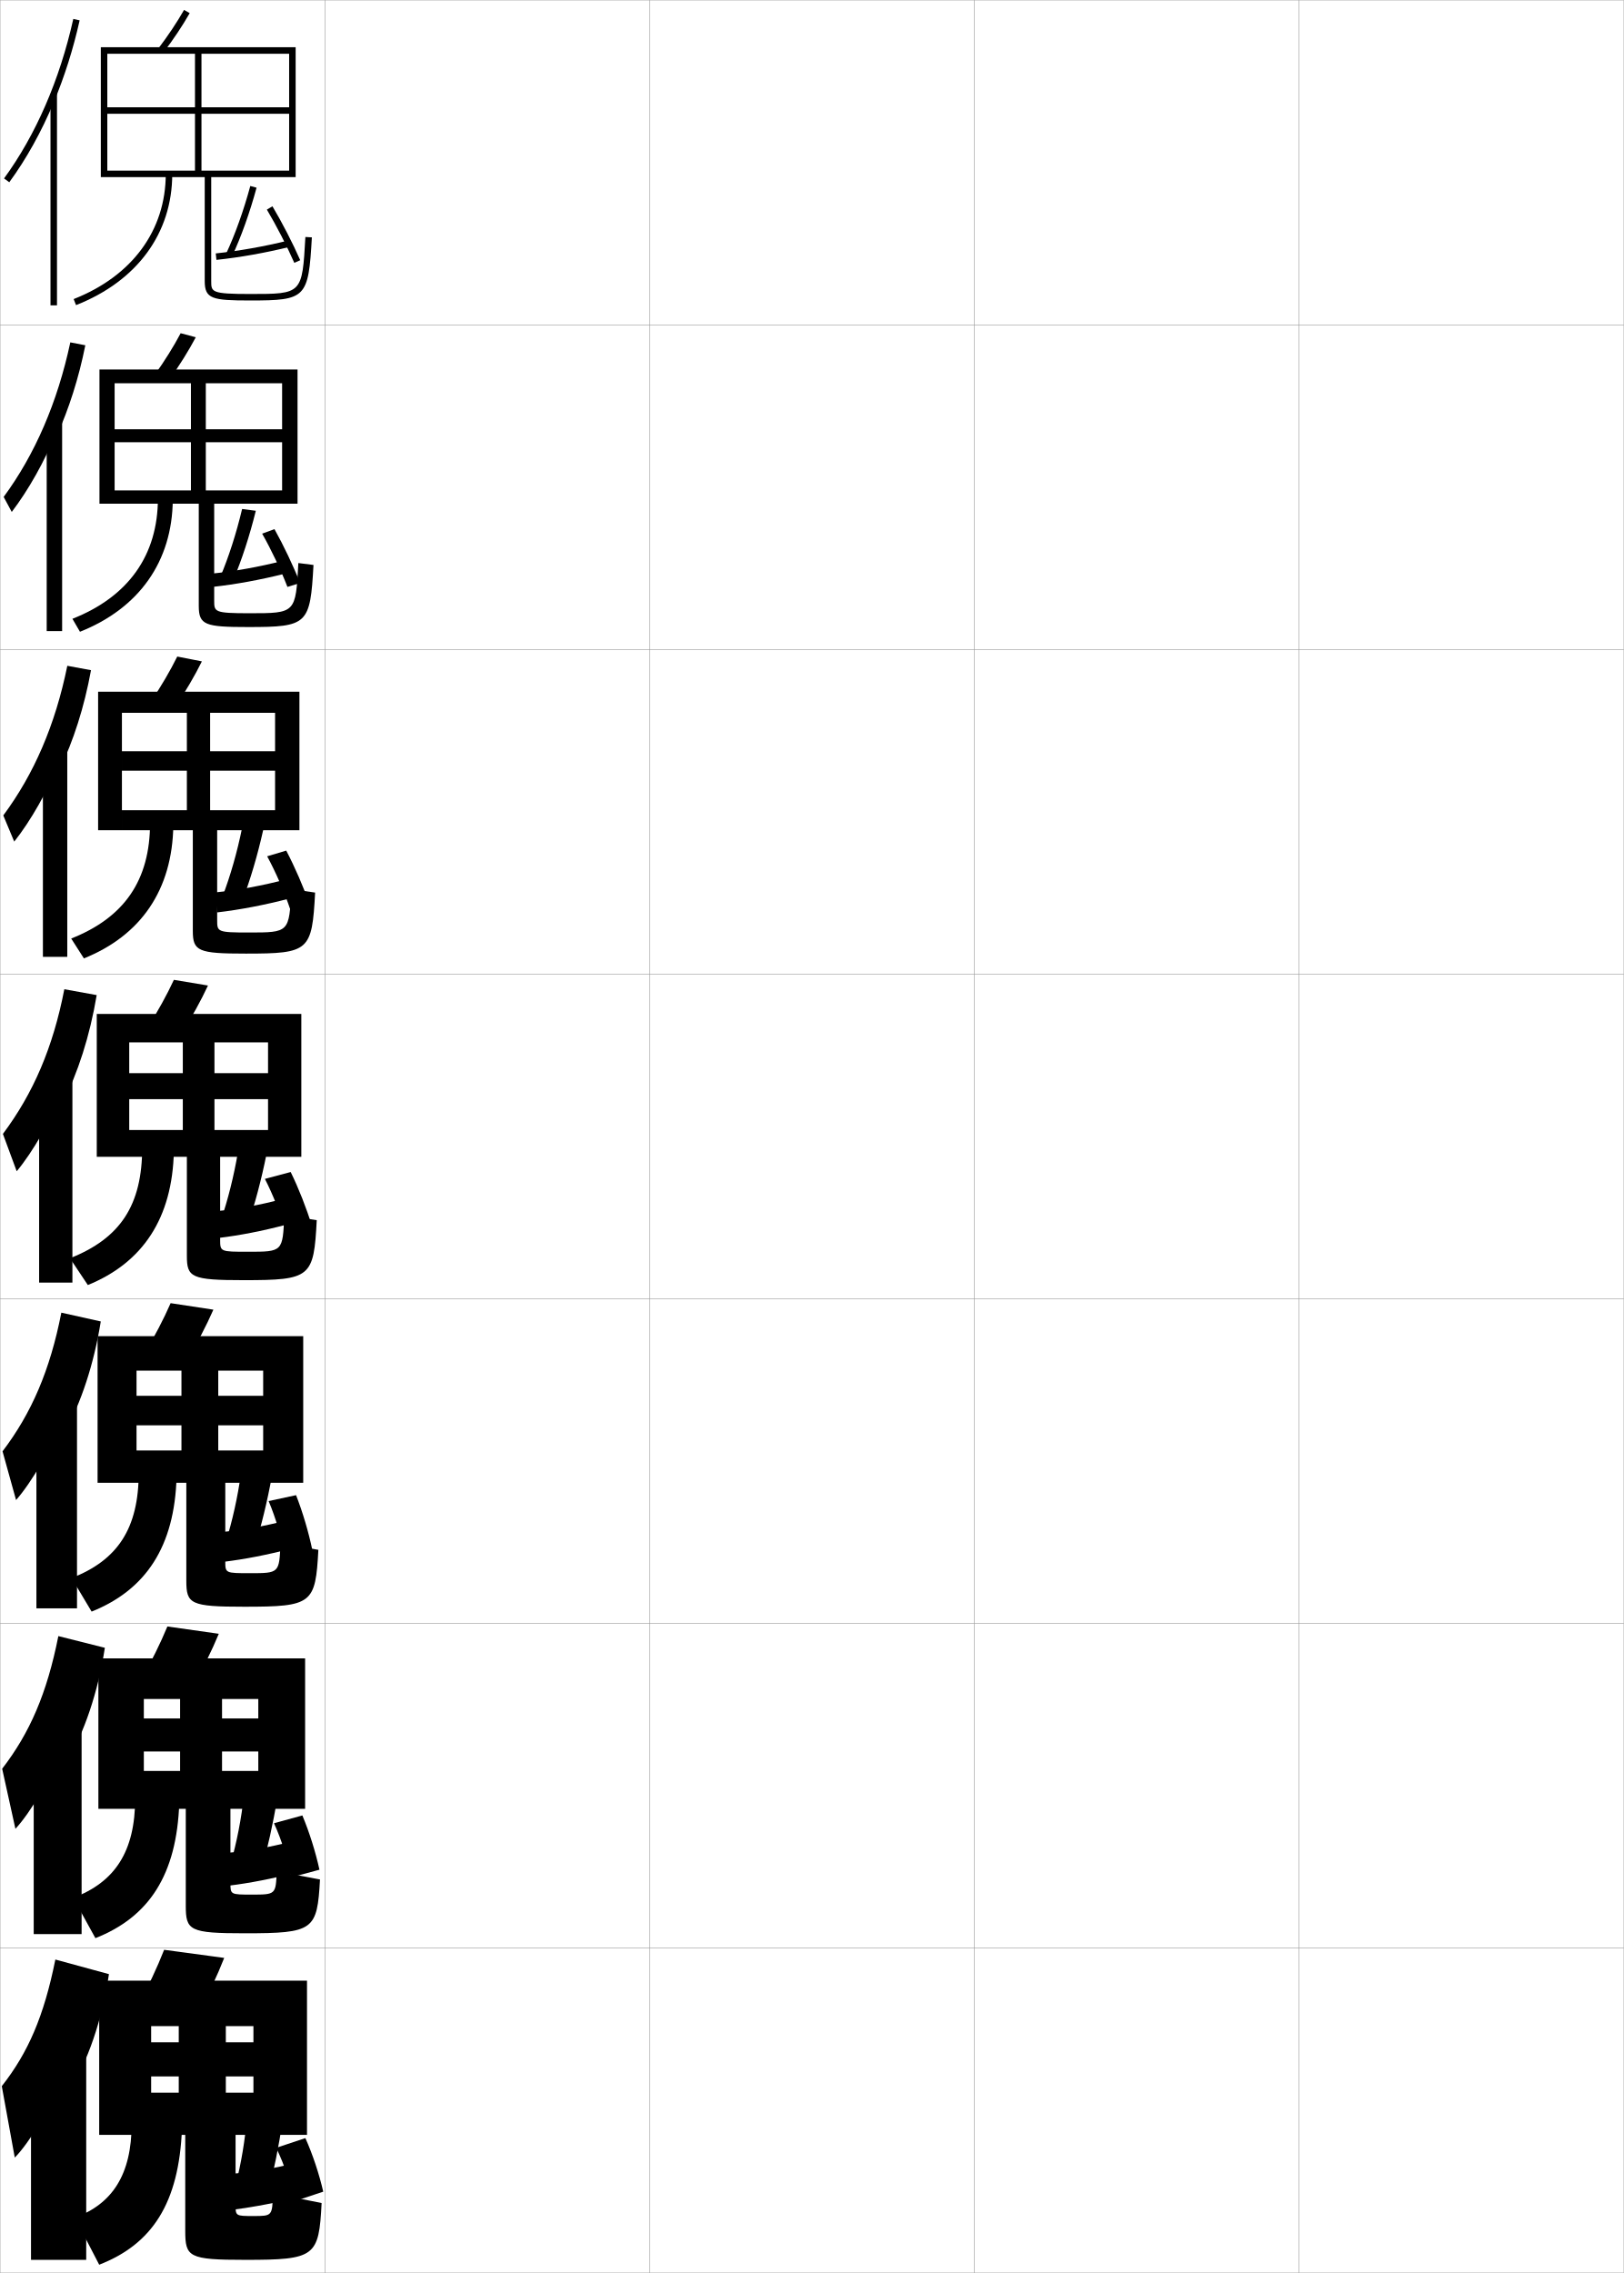
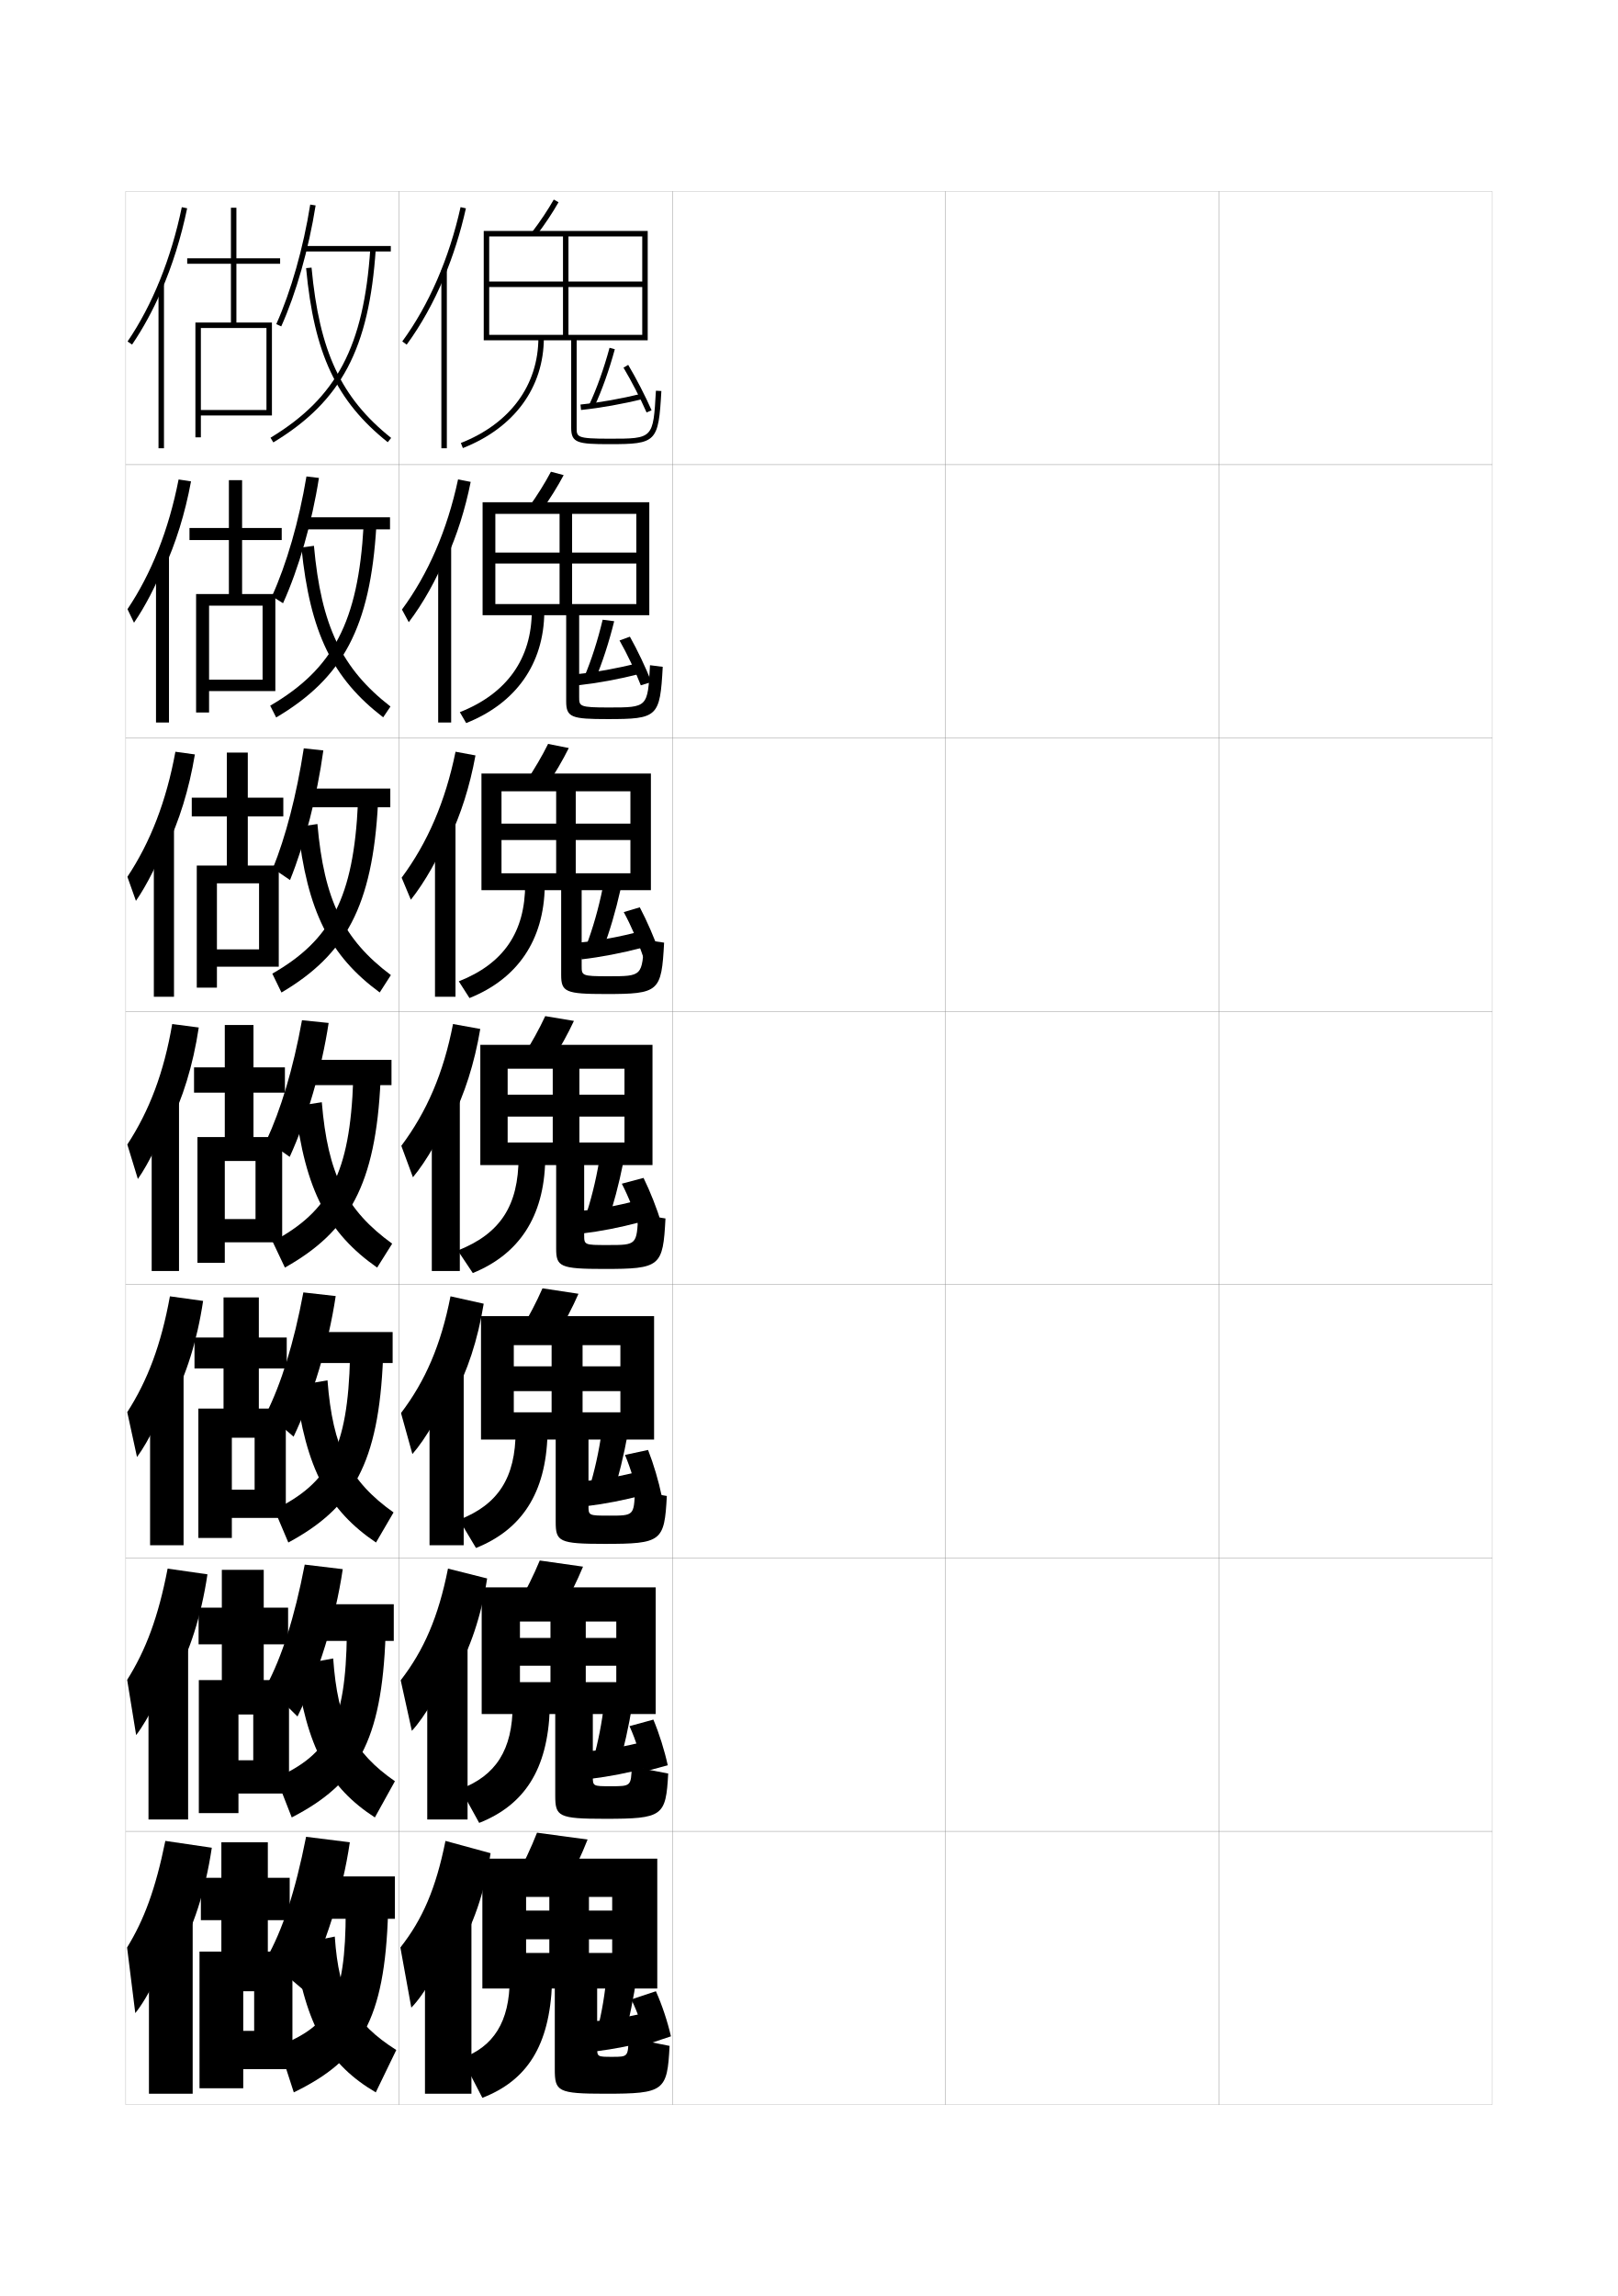
- <svg xmlns="http://www.w3.org/2000/svg" width="500.1" height="700.1" viewBox="0 0 500.1 700.1" overflow="visible" enable-background="new 0 0 500.1 700.1" xml:space="preserve">
-   <g id="glyphs">
-     <g>
-       <rect x="0.05" y="0.05" fill="none" stroke="#999999" stroke-width="0.1" width="100" height="100" />
-       <rect x="0.05" y="100.05" fill="none" stroke="#999999" stroke-width="0.1" width="100" height="100" />
-       <rect x="0.05" y="200.05" fill="none" stroke="#999999" stroke-width="0.1" width="100" height="100" />
-       <rect x="0.05" y="300.05" fill="none" stroke="#999999" stroke-width="0.1" width="100" height="100" />
-       <rect x="0.05" y="400.05" fill="none" stroke="#999999" stroke-width="0.1" width="100" height="100" />
-       <rect x="0.05" y="500.05" fill="none" stroke="#999999" stroke-width="0.1" width="100" height="100" />
-       <rect x="0.05" y="600.05" fill="none" stroke="#999999" stroke-width="0.1" width="100" height="100" />
-       <rect x="100.05" y="0.05" fill="none" stroke="#999999" stroke-width="0.1" width="100" height="100" />
-       <rect x="100.05" y="100.05" fill="none" stroke="#999999" stroke-width="0.1" width="100" height="100" />
-       <rect x="100.05" y="200.05" fill="none" stroke="#999999" stroke-width="0.1" width="100" height="100" />
-       <rect x="100.05" y="300.05" fill="none" stroke="#999999" stroke-width="0.1" width="100" height="100" />
-       <rect x="100.05" y="400.05" fill="none" stroke="#999999" stroke-width="0.1" width="100" height="100" />
-       <rect x="100.05" y="500.05" fill="none" stroke="#999999" stroke-width="0.1" width="100" height="100" />
-       <rect x="100.05" y="600.05" fill="none" stroke="#999999" stroke-width="0.1" width="100" height="100" />
-       <rect x="200.05" y="0.05" fill="none" stroke="#999999" stroke-width="0.1" width="100" height="100" />
-       <rect x="200.05" y="100.05" fill="none" stroke="#999999" stroke-width="0.1" width="100" height="100" />
-       <rect x="200.05" y="200.05" fill="none" stroke="#999999" stroke-width="0.1" width="100" height="100" />
-       <rect x="200.05" y="300.05" fill="none" stroke="#999999" stroke-width="0.1" width="100" height="100" />
-       <rect x="200.05" y="400.05" fill="none" stroke="#999999" stroke-width="0.1" width="100" height="100" />
-       <rect x="200.05" y="500.05" fill="none" stroke="#999999" stroke-width="0.1" width="100" height="100" />
-       <rect x="200.05" y="600.05" fill="none" stroke="#999999" stroke-width="0.1" width="100" height="100" />
-       <rect x="300.05" y="0.05" fill="none" stroke="#999999" stroke-width="0.1" width="100" height="100" />
-       <rect x="300.05" y="100.05" fill="none" stroke="#999999" stroke-width="0.1" width="100" height="100" />
-       <rect x="300.05" y="200.05" fill="none" stroke="#999999" stroke-width="0.1" width="100" height="100" />
-       <rect x="300.05" y="300.05" fill="none" stroke="#999999" stroke-width="0.1" width="100" height="100" />
-       <rect x="300.05" y="400.05" fill="none" stroke="#999999" stroke-width="0.1" width="100" height="100" />
-       <rect x="300.05" y="500.05" fill="none" stroke="#999999" stroke-width="0.1" width="100" height="100" />
-       <rect x="300.05" y="600.05" fill="none" stroke="#999999" stroke-width="0.1" width="100" height="100" />
-       <rect x="400.05" y="0.05" fill="none" stroke="#999999" stroke-width="0.1" width="100" height="100" />
-       <rect x="400.05" y="100.05" fill="none" stroke="#999999" stroke-width="0.1" width="100" height="100" />
-       <rect x="400.05" y="200.05" fill="none" stroke="#999999" stroke-width="0.1" width="100" height="100" />
-       <rect x="400.05" y="300.05" fill="none" stroke="#999999" stroke-width="0.1" width="100" height="100" />
-       <rect x="400.05" y="400.05" fill="none" stroke="#999999" stroke-width="0.1" width="100" height="100" />
-       <rect x="400.05" y="500.05" fill="none" stroke="#999999" stroke-width="0.1" width="100" height="100" />
-       <rect x="400.05" y="600.05" fill="none" stroke="#999999" stroke-width="0.1" width="100" height="100" />
-     </g>
-     <g>
-       <g>
-         <path d="M21.05,644.55c6.006-9.615,10.358-22.204,12.5-36.5l-16.5-4.5       c-3.514,17.477-8.403,28.711-16.5,39l4,22c4.511-4.495,11.521-16.31,13.5-23       L21.05,644.55z" />
-         <rect x="9.55" y="630.05" width="17" height="66" />
-       </g>
-       <g>
-         <path d="M20.463,542.936c5.566-9.494,9.688-21.623,11.83-35.403l-14.323-3.603       c-3.5,17.641-8.807,29.852-17.305,40.855l4.083,18.501       c4.643-4.954,11.251-16.184,13.532-23.27L20.463,542.936z" />
-         <rect x="10.383" y="530.267" width="14.75" height="65.449" />
-       </g>
-       <g>
-         <path d="M19.878,441.321c5.125-9.372,9.016-21.042,11.159-34.306l-12.146-2.705       c-3.487,17.804-9.211,30.99-18.11,42.709l4.166,15.004       c4.775-5.413,10.982-16.058,13.564-23.539L19.878,441.321z" />
-         <rect x="11.216" y="430.483" width="12.5" height="64.899" />
-       </g>
-       <g>
-         <path d="M19.292,339.707c4.686-9.25,8.345-20.461,10.488-33.209l-9.969-1.808       c-3.474,17.968-9.615,32.131-18.915,44.564l4.249,11.506       c4.907-5.873,10.712-15.933,13.597-23.81L19.292,339.707z" />
-         <rect x="12.05" y="330.7" width="10.25" height="64.35" />
-       </g>
-       <g>
-         <path d="M18.377,236.978c4.226-8.8,7.562-19.1,9.651-30.557l-7.296-1.35       C17.019,223.312,10.466,238.417,1.012,251.156l3.371,8.064       c5.039-6.332,10.442-15.807,13.629-24.08L18.377,236.978z" />
-         <rect x="13.216" y="230.083" width="7.5" height="64.633" />
-       </g>
-       <g>
-         <path d="M17.464,134.25c3.765-8.351,6.779-17.738,8.814-27.905l-4.625-0.893       c-3.952,18.516-10.916,34.562-20.525,47.606l2.492,4.622       c5.171-6.791,10.172-15.682,13.661-24.349L17.464,134.25z" />
-         <rect x="14.383" y="129.466" width="4.75" height="64.917" />
-       </g>
-       <g>
-         <path d="M16.55,31.521c3.305-7.901,5.996-16.377,7.977-25.253l-1.953-0.436       C18.383,24.622,11.007,41.609,1.243,54.96l1.613,1.18       C8.159,48.89,12.759,40.584,16.55,31.521L16.55,31.521z" />
-         <rect x="15.55" y="28.85" width="2" height="65.2" />
-       </g>
-     </g>
-     <g>
-       <path d="M76.05,652.05c-0.557,7.085-1.788,14.391-3.5,21l10,2.5      c1.773-6.85,3.36-14.663,4.5-22.5L76.05,652.05z" />
-       <path d="M91.55,666.05c-6.944,1.845-14.183,3.085-20.5,3.5l1,11      c6.48-0.812,13.517-2.181,20.5-4L91.55,666.05z" />
-       <path d="M99.55,675.05c-1.231-5.372-3.224-11.404-5.5-16.5l-9,3      c2.508,5.047,4.484,11.11,5.5,16.5L99.55,675.05z" />
-     </g>
-     <g>
-       <path d="M71.049,573.966l9.417,2.167c1.911-6.695,3.651-14.458,4.926-22.275      l-10.268-0.865C74.339,560.166,72.902,567.487,71.049,573.966z" />
-       <path d="M69.549,570.717l0.917,10.083c6.477-0.799,13.53-2.172,20.525-4.005      l-0.966-9.657C83.079,568.986,75.874,570.249,69.549,570.717z" />
-       <path d="M98.383,575.883c-1.181-5.424-3.11-11.582-5.262-16.713l-8.738,2.401      c2.34,5.086,4.249,11.255,5.246,16.675L98.383,575.883z" />
-     </g>
-     <g>
-       <path d="M69.55,474.883l8.833,1.833c2.048-6.541,3.941-14.253,5.351-22.051      l-9.535-0.73C73.186,461.198,71.543,468.535,69.55,474.883z" />
-       <path d="M68.05,471.884l0.833,9.166c6.474-0.786,13.543-2.163,20.549-4.01      l-0.931-8.814C81.553,470.079,74.382,471.363,68.05,471.884z" />
-       <path d="M96.194,477.441c-1.129-5.475-2.989-11.759-5.016-16.921l-8.449,1.819      c2.172,5.117,4.008,11.393,4.985,16.842L96.194,477.441z" />
-     </g>
-     <g>
-       <path d="M68.05,375.8l8.25,1.5c2.185-6.387,4.231-14.049,5.776-21.828l-8.803-0.594      C72.032,362.229,70.184,369.583,68.05,375.8z" />
-       <path d="M66.55,373.05l0.75,8.25c6.47-0.773,13.557-2.154,20.573-4.014      l-0.896-7.973C80.027,371.171,72.89,372.478,66.55,373.05z" />
-       <path d="M96.05,377.55c-1.646-5.393-4.09-11.592-6.526-16.559l-7.947,2.117      c2.534,4.908,4.948,11.078,6.474,16.441L96.05,377.55z" />
-     </g>
-     <g>
-       <path d="M68.581,275.976l6.104,1.283c2.389-6.251,4.648-13.864,6.371-21.606      l-6.512-0.57C73.034,262.502,70.92,269.872,68.581,275.976z" />
-       <path d="M66.265,274.869l0.57,6.163c7.014-0.813,14.767-2.297,22.261-4.268      l-0.758-5.961C80.917,272.771,73.16,274.2,66.265,274.869z" />
-       <path d="M82.281,263.744c2.661,4.904,5.375,11.162,7.13,16.424l5.943-1.6      c-1.845-5.305-4.594-11.611-7.203-16.576L82.281,263.744z" />
-     </g>
-     <g>
-       <path d="M67.862,177.642l3.958,1.065c2.593-6.116,5.065-13.68,6.964-21.384      l-4.221-0.547C72.786,164.265,70.408,171.65,67.862,177.642z" />
-       <path d="M65.23,176.679l0.39,4.075c6.928-0.758,14.649-2.171,21.948-4.02      l-0.619-3.952C79.73,174.616,72.056,175.993,65.23,176.679z" />
-       <path d="M80.736,164.369c2.789,4.899,5.803,11.245,7.787,16.406l3.888-1.201      c-2.044-5.218-5.098-11.631-7.88-16.594L80.736,164.369z" />
-     </g>
-     <g>
-       <path d="M69.644,78.126l1.812,0.848c2.798-5.981,5.482-13.496,7.559-21.162      l-1.93-0.523C75.037,64.846,72.395,72.246,69.644,78.126z" />
-       <path d="M66.445,78.056l0.209,1.988c7.157-0.751,15.196-2.18,22.636-4.023      l-0.48-1.941C81.456,75.901,73.514,77.313,66.445,78.056z" />
-       <path d="M82.19,64.562c2.916,4.895,6.23,11.328,8.443,16.389l1.832-0.801      c-2.243-5.131-5.602-11.651-8.557-16.611L82.19,64.562z" />
-     </g>
-     <g>
-       <path d="M50.55,600.55c-2.162,5.506-4.931,11.413-8,17l18.5,2.5      c3.073-5.584,5.838-11.494,8-17L50.55,600.55z" />
-       <path d="M57.05,657.55v29.5c0,8.138,0.989,9,18.5,9c21.587,0,22.657-0.976,23.5-17.5l-15-3      c-0.18,6.98-0.199,7-6,7c-5.484,0-5.5-0.013-5.5-3.5v-21.5h22v-47.5h-64v47.5h16v-33.5h31.5v5h-31.5v10.5      h31.5v5h-8.5v-20.5h-14.5v20.5h-8.5v13H57.05z" />
-       <path d="M40.55,654.05c0,15.821-6.015,24.789-17.5,29l7.5,14.5      c16.272-6.325,24.593-18.907,25.5-42L40.55,654.05z" />
-     </g>
-     <g>
-       <g>
-         <path d="M43.562,517.113l15.808,2.289c3.064-5.312,5.846-10.954,8.013-16.187       l-15.833-2.249C49.396,506.176,46.607,511.82,43.562,517.113z" />
-         <path d="M57.216,557.133v29.833c0,7.643,1.105,8.5,18.167,8.5       c21.295,0,22.3-0.934,23.167-16.574l-13.333-2.518       c-0.275,7.159-0.294,7.176-7.714,7.176c-6.519,0-6.535-0.013-6.535-3.584       v-22.833h23v-46.333H30.299v46.333h14v-33.833h35.25v6h-35.25v10.167h35.25v5.999       H68.383v-22.166H55.466v22.166H44.299v11.667H57.216z" />
-         <path d="M41.633,553.8c0,16.534-6.261,25.895-19.083,30.75l6.833,12.416       c16.484-6.508,25.077-19.462,25.833-41.75L41.633,553.8z" />
-       </g>
-       <g>
-         <path d="M44.575,416.678l13.116,2.077c3.055-5.039,5.854-10.414,8.025-15.372       l-13.167-1.999C50.404,406.296,47.596,411.679,44.575,416.678z" />
-         <path d="M57.383,456.716v30.167c0,7.147,1.221,8,17.833,8       c21.003,0,21.943-0.892,22.833-17.524l-11.667-2.035       c-0.372,9.214-0.389,9.227-9.429,9.227c-7.553,0-7.571-0.013-7.571-3.667       v-24.167h24v-45.166H30.05v45.166h12v-34.541h39v7.75h-39v9.084h39v7.749H67.216v-24.583       H55.883v24.583H42.05v9.958H57.383z" />
-         <path d="M42.716,453.55c0,17.247-6.506,27-20.667,32.5l6.167,10.333       c16.697-6.691,25.562-20.017,26.167-41.5L42.716,453.55z" />
-       </g>
-       <g>
-         <path d="M45.588,316.242l10.424,1.865c3.046-4.768,5.862-9.874,8.038-14.558       l-10.5-1.75C51.413,306.417,48.585,311.536,45.588,316.242z" />
-         <path d="M57.55,356.3v30.5c0,6.651,1.336,7.5,17.5,7.5c20.712,0,21.586-0.851,22.5-18.474       l-10-1.553c-0.468,11.268-0.483,11.276-11.144,11.276       c-8.587,0-8.606-0.013-8.606-3.75v-25.5h25v-44h-63v44h10v-35.25h42.75v9.5h-42.75v8h42.75v9.5h-16.5v-27       h-9.75v27h-16.5v8.25H57.55z" />
-         <path d="M43.8,353.3c0,17.96-6.752,28.106-22.25,34.25l5.5,8.25       c16.909-6.875,26.047-20.571,26.5-41.25L43.8,353.3z" />
-       </g>
-       <g>
-         <path d="M46.644,215.809l7.479,1.649c3.037-4.496,5.87-9.333,8.05-13.743       l-7.58-1.496C52.464,206.54,49.616,211.397,46.644,215.809z" />
-         <path d="M59.383,255.717v31c0,6.273,1.655,7,16.334,7       c19.553,0,20.372-0.81,21.332-18.797l-7.332-1.073       c-0.641,13.364-0.651,13.37-13.096,13.37c-9.725,0-9.738-0.212-9.738-3.834       v-27.666h25.333v-42.667h-62v42.667h7.333v-36.167h47.167v11.833H37.55v6       h47.167v12.167h-20v-30h-7.167v30h-20v6.167H59.383z" />
-         <path d="M46.217,253.383c0,17.777-7.948,29.228-24.289,35.69l3.911,6.12       c17.55-7.056,27.242-21.099,27.544-40.977L46.217,253.383z" />
-       </g>
-       <g>
-         <path d="M47.699,115.375l4.535,1.432c3.028-4.224,5.878-8.793,8.063-12.929       l-4.66-1.241C53.515,106.663,50.647,111.258,47.699,115.375z" />
-         <path d="M61.216,155.133v31.5c0,5.896,1.975,6.5,15.167,6.5       c18.394,0,19.159-0.768,20.165-19.12l-4.664-0.593       c-0.814,15.46-0.82,15.463-15.049,15.463c-10.862,0-10.869-0.411-10.869-3.917       v-29.833h25.667v-41.333h-61v41.333h4.667v-37.083h51.583v14.167H35.3v4       h51.583v14.833h-23.5v-33h-4.583v33h-23.5v4.083H61.216z" />
-         <path d="M48.633,153.466c0,17.594-9.144,30.349-26.328,37.13l2.322,3.991       c18.191-7.237,28.438-21.626,28.589-40.704L48.633,153.466z" />
-       </g>
-     </g>
-     <g>
-       <path d="M48.755,14.942l1.59,1.215c3.02-3.951,5.887-8.253,8.075-12.114      l-1.74-0.986C54.566,6.786,51.679,11.118,48.755,14.942z" />
-       <path d="M63.05,54.55v32c0,5.52,2.294,6,14,6c17.234,0,17.945-0.727,18.998-19.443      l-1.996-0.113c-0.988,17.557-0.988,17.557-17.002,17.557c-12,0-12-0.61-12-4v-32h26v-40      h-60v40h2v-38h56v16.5h-56v2h56v17.5h-27v-36h-2v36h-27v2H63.05z" />
-       <path d="M51.05,53.55c0,17.411-10.339,31.47-28.366,38.569l0.732,1.861      C42.249,86.562,53.05,71.826,53.05,53.55H51.05z" />
-     </g>
+ <svg xmlns="http://www.w3.org/2000/svg" version="1.1" id="glyphs" x="0px" y="0px" width="592px" height="840px" viewBox="0 0 592 840" enable-background="new 0 0 592 840" xml:space="preserve">
+   <g>
+     <rect x="46" y="70" fill="none" stroke="#999999" stroke-width="0.1" width="100" height="100" />
+     <rect x="46" y="170" fill="none" stroke="#999999" stroke-width="0.1" width="100" height="100" />
+     <rect x="46" y="270" fill="none" stroke="#999999" stroke-width="0.1" width="100" height="100" />
+     <rect x="46" y="370" fill="none" stroke="#999999" stroke-width="0.1" width="100" height="100" />
+     <rect x="46" y="470" fill="none" stroke="#999999" stroke-width="0.1" width="100" height="100" />
+     <rect x="46" y="570" fill="none" stroke="#999999" stroke-width="0.1" width="100" height="100" />
+     <rect x="46" y="670" fill="none" stroke="#999999" stroke-width="0.1" width="100" height="100" />
+     <rect x="146" y="70" fill="none" stroke="#999999" stroke-width="0.1" width="100" height="100" />
+     <rect x="146" y="170" fill="none" stroke="#999999" stroke-width="0.1" width="100" height="100" />
+     <rect x="146" y="270" fill="none" stroke="#999999" stroke-width="0.1" width="100" height="100" />
+     <rect x="146" y="370" fill="none" stroke="#999999" stroke-width="0.1" width="100" height="100" />
+     <rect x="146" y="470" fill="none" stroke="#999999" stroke-width="0.1" width="100" height="100" />
+     <rect x="146" y="570" fill="none" stroke="#999999" stroke-width="0.1" width="100" height="100" />
+     <rect x="146" y="670" fill="none" stroke="#999999" stroke-width="0.1" width="100" height="100" />
+     <rect x="246" y="70" fill="none" stroke="#999999" stroke-width="0.1" width="100" height="100" />
+     <rect x="246" y="170" fill="none" stroke="#999999" stroke-width="0.1" width="100" height="100" />
+     <rect x="246" y="270" fill="none" stroke="#999999" stroke-width="0.1" width="100" height="100" />
+     <rect x="246" y="370" fill="none" stroke="#999999" stroke-width="0.1" width="100" height="100" />
+     <rect x="246" y="470" fill="none" stroke="#999999" stroke-width="0.1" width="100" height="100" />
+     <rect x="246" y="570" fill="none" stroke="#999999" stroke-width="0.1" width="100" height="100" />
+     <rect x="246" y="670" fill="none" stroke="#999999" stroke-width="0.1" width="100" height="100" />
+     <rect x="346" y="70" fill="none" stroke="#999999" stroke-width="0.1" width="100" height="100" />
+     <rect x="346" y="170" fill="none" stroke="#999999" stroke-width="0.1" width="100" height="100" />
+     <rect x="346" y="270" fill="none" stroke="#999999" stroke-width="0.1" width="100" height="100" />
+     <rect x="346" y="370" fill="none" stroke="#999999" stroke-width="0.1" width="100" height="100" />
+     <rect x="346" y="470" fill="none" stroke="#999999" stroke-width="0.1" width="100" height="100" />
+     <rect x="346" y="570" fill="none" stroke="#999999" stroke-width="0.1" width="100" height="100" />
+     <rect x="346" y="670" fill="none" stroke="#999999" stroke-width="0.1" width="100" height="100" />
+     <rect x="446" y="70" fill="none" stroke="#999999" stroke-width="0.1" width="100" height="100" />
+     <rect x="446" y="170" fill="none" stroke="#999999" stroke-width="0.1" width="100" height="100" />
+     <rect x="446" y="270" fill="none" stroke="#999999" stroke-width="0.1" width="100" height="100" />
+     <rect x="446" y="370" fill="none" stroke="#999999" stroke-width="0.1" width="100" height="100" />
+     <rect x="446" y="470" fill="none" stroke="#999999" stroke-width="0.1" width="100" height="100" />
+     <rect x="446" y="570" fill="none" stroke="#999999" stroke-width="0.1" width="100" height="100" />
+     <rect x="446" y="670" fill="none" stroke="#999999" stroke-width="0.1" width="100" height="100" />
+   </g>
+   <g>
+     <g>
+       <path d="M167,714.5c6.006-9.615,10.358-22.204,12.5-36.5l-16.5-4.5    c-3.514,17.477-8.403,28.711-16.5,39l4,22c4.511-4.495,11.521-16.31,13.5-23L167,714.5z" />
+       <rect x="155.5" y="700" width="17" height="66" />
+     </g>
+     <g>
+       <path d="M166.414,612.886c5.566-9.494,9.688-21.623,11.83-35.403l-14.323-3.603    c-3.5,17.641-8.807,29.852-17.305,40.855l4.083,18.501    c4.643-4.954,11.251-16.184,13.532-23.27L166.414,612.886z" />
+       <rect x="156.333" y="600.217" width="14.75" height="65.449" />
+     </g>
+     <g>
+       <path d="M165.828,511.271c5.125-9.372,9.016-21.042,11.159-34.306l-12.146-2.705    c-3.487,17.804-9.211,30.99-18.11,42.709l4.166,15.004    c4.775-5.413,10.982-16.058,13.564-23.539L165.828,511.271z" />
+       <rect x="157.167" y="500.434" width="12.5" height="64.899" />
+     </g>
+     <g>
+       <path d="M165.242,409.657c4.686-9.25,8.345-20.461,10.488-33.209l-9.969-1.808    c-3.474,17.968-9.615,32.131-18.915,44.564l4.249,11.506    c4.907-5.873,10.712-15.933,13.597-23.81L165.242,409.657z" />
+       <rect x="158" y="400.65" width="10.25" height="64.35" />
+     </g>
+     <g>
+       <path d="M164.328,306.928c4.226-8.8,7.562-19.1,9.651-30.557l-7.296-1.35    c-3.713,18.242-10.266,33.346-19.72,46.085l3.371,8.064    c5.039-6.332,10.442-15.807,13.629-24.08L164.328,306.928z" />
+       <rect x="159.166" y="300.033" width="7.5" height="64.633" />
+     </g>
+     <g>
+       <path d="M163.414,204.2c3.765-8.351,6.779-17.738,8.814-27.905l-4.625-0.893    c-3.952,18.516-10.916,34.562-20.525,47.606l2.492,4.622    c5.171-6.791,10.172-15.682,13.661-24.349L163.414,204.2z" />
+       <rect x="160.333" y="199.417" width="4.75" height="64.917" />
+     </g>
+     <g>
+       <path d="M162.5,101.471c3.305-7.901,5.996-16.377,7.977-25.253l-1.953-0.436    c-4.19,18.79-11.566,35.777-21.33,49.128l1.613,1.18    C154.109,118.84,158.709,110.534,162.5,101.471L162.5,101.471z" />
+       <rect x="161.5" y="98.8" width="2" height="65.2" />
+     </g>
+   </g>
+   <g>
+     <path d="M222,722c-0.557,7.085-1.788,14.391-3.5,21l10,2.5c1.773-6.85,3.36-14.663,4.5-22.5   L222,722z" />
+     <path d="M237.5,736c-6.944,1.845-14.183,3.085-20.5,3.5l1,11c6.48-0.812,13.517-2.181,20.5-4   L237.5,736z" />
+     <path d="M245.5,745c-1.231-5.372-3.224-11.404-5.5-16.5l-9,3c2.508,5.047,4.484,11.11,5.5,16.5   L245.5,745z" />
+   </g>
+   <g>
+     <path d="M217,643.916l9.417,2.167c1.911-6.695,3.651-14.458,4.926-22.275   l-10.268-0.865C220.29,630.116,218.852,637.438,217,643.916z" />
+     <path d="M215.5,640.667L216.416,650.75c6.477-0.799,13.53-2.172,20.525-4.005   l-0.966-9.657C229.029,638.937,221.824,640.199,215.5,640.667z" />
+     <path d="M244.333,645.833c-1.181-5.424-3.11-11.582-5.262-16.713l-8.738,2.401   c2.34,5.086,4.249,11.255,5.246,16.675L244.333,645.833z" />
+   </g>
+   <g>
+     <path d="M215.5,544.833l8.833,1.833c2.048-6.541,3.941-14.253,5.351-22.051   l-9.535-0.73C219.136,531.148,217.493,538.485,215.5,544.833z" />
+     <path d="M214,541.834L214.833,551c6.474-0.786,13.543-2.163,20.549-4.01l-0.931-8.814   C227.503,540.029,220.332,541.313,214,541.834z" />
+     <path d="M242.145,547.392c-1.129-5.475-2.989-11.759-5.016-16.921l-8.449,1.819   c2.172,5.117,4.008,11.393,4.985,16.842L242.145,547.392z" />
+   </g>
+   <g>
+     <path d="M214,445.75l8.25,1.5c2.185-6.387,4.231-14.049,5.776-21.828l-8.803-0.594   C217.982,432.18,216.134,439.533,214,445.75z" />
+     <path d="M212.5,443l0.75,8.25c6.47-0.773,13.557-2.154,20.573-4.014l-0.896-7.973   C225.978,441.121,218.84,442.428,212.5,443z" />
+     <path d="M242,447.5c-1.646-5.393-4.09-11.592-6.526-16.559l-7.947,2.117   C230.061,437.967,232.475,444.137,234,449.5L242,447.5z" />
+   </g>
+   <g>
+     <path d="M214.531,345.926l6.104,1.283c2.389-6.251,4.648-13.864,6.371-21.606   l-6.512-0.57C218.984,332.453,216.871,339.822,214.531,345.926z" />
+     <path d="M212.215,344.819l0.57,6.163c7.014-0.813,14.767-2.297,22.261-4.268   l-0.758-5.961C226.868,342.721,219.11,344.15,212.215,344.819z" />
+     <path d="M228.231,333.694c2.661,4.904,5.375,11.162,7.13,16.424l5.943-1.6   c-1.845-5.305-4.594-11.611-7.203-16.576L228.231,333.694z" />
+   </g>
+   <g>
+     <path d="M213.812,247.592l3.958,1.065c2.593-6.116,5.065-13.68,6.964-21.384   l-4.221-0.547C218.736,234.215,216.358,241.6,213.812,247.592z" />
+     <path d="M211.18,246.629l0.39,4.075c6.928-0.758,14.649-2.171,21.948-4.02   l-0.619-3.952C225.68,244.566,218.006,245.943,211.18,246.629z" />
+     <path d="M226.686,234.319c2.789,4.899,5.803,11.245,7.787,16.406l3.888-1.201   c-2.044-5.218-5.098-11.631-7.88-16.594L226.686,234.319z" />
+   </g>
+   <g>
+     <path d="M215.594,148.076l1.812,0.848c2.798-5.981,5.482-13.496,7.559-21.162   l-1.93-0.523C220.987,134.796,218.345,142.196,215.594,148.076z" />
+     <path d="M212.396,148.006l0.209,1.988c7.157-0.751,15.196-2.18,22.636-4.023   l-0.48-1.941C227.406,145.852,219.464,147.264,212.396,148.006z" />
+     <path d="M228.141,134.512c2.916,4.895,6.23,11.328,8.443,16.389l1.832-0.801   c-2.243-5.131-5.602-11.651-8.557-16.611L228.141,134.512z" />
+   </g>
+   <g>
+     <path d="M196.5,670.5c-2.162,5.506-4.931,11.413-8,17L207,690c3.073-5.584,5.838-11.494,8-17   L196.5,670.5z" />
+     <path d="M203,727.5V757c0,8.138,0.989,9,18.5,9c21.587,0,22.657-0.976,23.5-17.5l-15-3   c-0.18,6.98-0.199,7-6,7c-5.484,0-5.5-0.013-5.5-3.5v-21.5h22V680h-64v47.5h16V694H224v5h-31.5v10.5H224v5   h-8.5V694H201v20.5h-8.5v13H203z" />
+     <path d="M186.5,724c0,15.821-6.015,24.789-17.5,29l7.5,14.5c16.272-6.325,24.593-18.907,25.5-42   L186.5,724z" />
+   </g>
+   <g>
+     <g>
+       <path d="M189.512,587.063l15.808,2.289c3.064-5.312,5.846-10.954,8.013-16.187    L197.5,570.917C195.346,576.126,192.558,581.771,189.512,587.063z" />
+       <path d="M203.166,627.083v29.833c0,7.643,1.105,8.5,18.167,8.5    c21.295,0,22.3-0.934,23.167-16.574l-13.333-2.518    C230.891,653.483,230.872,653.5,223.452,653.5c-6.519,0-6.535-0.013-6.535-3.584v-22.833    h23V580.75h-63.667v46.333h14V593.25h35.25v6h-35.25v10.167h35.25v5.999h-11.167V593.25h-12.917    v22.166h-11.167v11.667H203.166z" />
+       <path d="M187.583,623.75c0,16.534-6.261,25.895-19.083,30.75l6.833,12.416    c16.484-6.508,25.077-19.462,25.833-41.75L187.583,623.75z" />
+     </g>
+     <g>
+       <path d="M190.525,486.628l13.116,2.077c3.055-5.039,5.854-10.414,8.025-15.372    L198.5,471.334C196.354,476.246,193.546,481.629,190.525,486.628z" />
+       <path d="M203.333,526.666v30.167c0,7.147,1.221,8,17.833,8    c21.003,0,21.943-0.892,22.833-17.524l-11.667-2.035    c-0.372,9.214-0.389,9.227-9.429,9.227c-7.553,0-7.571-0.013-7.571-3.667v-24.167    h24V481.5H176v45.166h12V492.125h39v7.75h-39v9.084h39v7.749h-13.833V492.125h-11.333v24.583H188    v9.958H203.333z" />
+       <path d="M188.667,523.5c0,17.247-6.506,27-20.667,32.5l6.167,10.333    c16.697-6.691,25.562-20.017,26.167-41.5L188.667,523.5z" />
+     </g>
+     <g>
+       <path d="M191.538,386.192l10.424,1.865C205.008,383.29,207.824,378.184,210,373.5l-10.5-1.75    C197.363,376.367,194.535,381.486,191.538,386.192z" />
+       <path d="M203.5,426.25v30.5c0,6.651,1.336,7.5,17.5,7.5c20.712,0,21.586-0.851,22.5-18.474l-10-1.553    C233.032,455.491,233.017,455.5,222.356,455.5c-8.587,0-8.606-0.013-8.606-3.75v-25.5h25v-44h-63    v44h10V391h42.75v9.5h-42.75v8h42.75v9.5H212v-27h-9.75v27h-16.5v8.25H203.5z" />
+       <path d="M189.75,423.25c0,17.96-6.752,28.106-22.25,34.25l5.5,8.25    c16.909-6.875,26.047-20.571,26.5-41.25L189.75,423.25z" />
+     </g>
+     <g>
+       <path d="M192.594,285.759l7.479,1.649c3.037-4.496,5.87-9.333,8.05-13.743    l-7.58-1.496C198.414,276.49,195.566,281.347,192.594,285.759z" />
+       <path d="M205.333,325.667v31c0,6.273,1.655,7,16.334,7    c19.553,0,20.372-0.81,21.332-18.797l-7.332-1.073    c-0.641,13.364-0.651,13.37-13.096,13.37c-9.725,0-9.738-0.212-9.738-3.834    v-27.666h25.333V283h-62v42.667H183.5V289.5h47.167v11.833H183.5v6h47.167V319.5h-20v-30H203.5    v30h-20v6.167H205.333z" />
+       <path d="M192.167,323.333c0,17.777-7.948,29.228-24.289,35.69l3.911,6.12    c17.55-7.056,27.242-21.099,27.544-40.977L192.167,323.333z" />
+     </g>
+     <g>
+       <path d="M193.649,185.326l4.535,1.432c3.028-4.224,5.878-8.793,8.063-12.929    l-4.66-1.241C199.465,176.613,196.598,181.208,193.649,185.326z" />
+       <path d="M207.167,225.083v31.5c0,5.896,1.975,6.5,15.167,6.5    c18.394,0,19.159-0.768,20.165-19.12l-4.664-0.593    c-0.814,15.46-0.82,15.463-15.049,15.463c-10.862,0-10.869-0.411-10.869-3.917    v-29.833h25.667V183.75h-61v41.333H181.25V188h51.583v14.167H181.25v4h51.583V221h-23.5v-33    H204.75v33h-23.5v4.083H207.167z" />
+       <path d="M194.583,223.417c0,17.594-9.144,30.349-26.328,37.13l2.322,3.991    c18.191-7.237,28.438-21.626,28.589-40.704L194.583,223.417z" />
+     </g>
+   </g>
+   <g>
+     <path d="M194.705,84.893l1.59,1.215c3.02-3.951,5.887-8.253,8.075-12.114   l-1.74-0.986C200.517,76.736,197.629,81.068,194.705,84.893z" />
+     <path d="M209,124.5v32c0,5.52,2.294,6,14,6c17.234,0,17.945-0.727,18.998-19.443l-1.996-0.113   C239.014,160.5,239.014,160.5,223,160.5c-12,0-12-0.61-12-4v-32h26v-40h-60v40h2v-38h56V103h-56v2h56v17.5h-27v-36h-2   v36h-27v2H209z" />
+     <path d="M197,123.5c0,17.411-10.339,31.47-28.366,38.569l0.732,1.861   C188.199,156.513,199,141.776,199,123.5H197z" />
+   </g>
+   <g>
+     <path d="M59,106.482c4.035-9.288,7.242-19.493,9.479-30.279l-1.958-0.406   c-3.898,18.795-10.763,35.787-19.848,49.141l1.654,1.125   C52.332,120.177,55.908,113.598,59,106.482L59,106.482z" />
+     <rect x="58" y="104" width="2" height="60" />
+   </g>
+   <g>
+     <g>
+       <path d="M59.911,208.34c4.374-9.5,7.8-20.414,9.984-32.233l-4.544-0.692    c-3.608,18.448-9.967,34.451-18.707,47.45l2.39,4.958    c4.002-5.812,8.043-13.622,10.897-20.9L59.911,208.34z" />
+       <rect x="57.083" y="203.583" width="4.75" height="60.75" />
+     </g>
+     <g>
+       <path d="M60.821,310.197c4.712-9.711,8.358-21.334,10.489-34.187l-7.131-0.979    c-3.317,18.102-9.171,33.115-17.565,45.76l3.125,8.791    c4-5.737,8.505-14.779,11.123-22.22L60.821,310.197z" />
+       <rect x="56.292" y="303.167" width="7.375" height="61.5" />
+     </g>
+     <g>
+       <path d="M61.732,412.055c5.051-9.923,8.916-22.255,10.994-36.14l-9.717-1.267    c-3.027,17.756-8.376,31.779-16.424,44.07l3.859,12.623    c3.998-5.662,8.968-15.936,11.348-23.54L61.732,412.055z" />
+       <rect x="55.5" y="402.75" width="10" height="62.25" />
+     </g>
+     <g>
+       <path d="M62.822,513.037c5.246-9.771,9.302-22.442,11.496-37.094l-12.144-1.678    c-3.231,17.771-8.18,30.811-15.616,42.381l3.573,16.415    c4.168-5.588,9.818-17.093,12.065-24.86L62.822,513.037z" />
+       <rect x="54.917" y="501.666" width="12.25" height="63.668" />
+     </g>
+     <g>
+       <path d="M63.911,614.019c5.441-9.617,9.688-22.629,11.998-38.047l-14.572-2.089    c-3.435,17.788-7.984,29.842-14.809,40.69l3.287,20.208    c4.339-5.514,10.669-18.249,12.782-26.181L63.911,614.019z" />
+       <rect x="54.333" y="600.583" width="14.5" height="65.084" />
+     </g>
+   </g>
+   <g>
+     <path d="M65,715c5.637-9.464,10.073-22.815,12.5-39l-17-2.5c-3.639,17.804-7.788,28.874-14,39   l3,24c4.51-5.438,11.521-19.405,13.5-27.5L65,715z" />
+     <rect x="54.5" y="699.5" width="16" height="66.5" />
+   </g>
+   <g>
+     <path d="M101.088,118.591l1.824,0.818c5.465-12.192,10.049-28.322,12.575-44.253   l-1.975-0.312C111.012,90.607,106.483,106.553,101.088,118.591z" />
+     <rect x="111.5" y="90" width="31.5" height="2" />
+     <path d="M98.982,160.145l1.035,1.711c24.893-15.077,35.051-34.264,37.48-70.789   l-1.996-0.133C133.123,126.702,123.226,145.46,98.982,160.145z" />
+     <path d="M112.004,98.093C114.938,129.444,123.033,146.706,141.875,161.781l1.25-1.562   c-18.358-14.688-26.254-31.576-29.129-62.312L112.004,98.093z" />
+   </g>
+   <g>
+     <path d="M111,728l-13.5-11.5c5.782-10.194,10.486-24.159,14.5-44.5l16,2   C125.333,692.347,118.891,712.499,111,728z" />
+     <rect x="114" y="686.5" width="30.5" height="15.5" />
+     <path d="M107.5,765.5c24.268-11.792,33.323-26.244,34.5-66l-15.5-0.5c0,32.965-5.774,42.116-24.5,49.5   L107.5,765.5z" />
+     <path d="M122.5,708.5l-15,3c4.313,30.156,13.011,43.995,30,54L145,750   C129.565,740.187,124.001,730.351,122.5,708.5z" />
+   </g>
+   <polygon points="73.5,150 73.5,152 99.5,152 99.5,118 86.5,118 86.5,96.5 102.5,96.5 102.5,94.5 86.5,94.5 86.5,76 84.5,76   84.5,94.5 68.5,94.5 68.5,96.5 84.5,96.5 84.5,118 71.5,118 71.5,160 73.5,160 73.5,120 97.5,120 97.5,150 " />
+   <g>
+     <polygon points="100.75,252.833 100.75,217.333 88.583,217.333 88.583,197.583 103.083,197.583    103.083,193.167 88.583,193.167 88.583,175.667 83.75,175.667 83.75,193.167    69.333,193.167 69.333,197.583 83.75,197.583 83.75,217.333 71.75,217.333    71.75,260.667 76.5,260.667 76.5,221.583 96.083,221.583 96.083,248.667    76.5,248.667 76.5,252.833  " />
+     <polygon points="102,353.667 102,316.667 90.667,316.667 90.667,298.667 103.667,298.667    103.667,291.833 90.667,291.833 90.667,275.333 83,275.333 83,291.833 70.167,291.833    70.167,298.667 83,298.667 83,316.667 72,316.667 72,361.333 79.375,361.333 79.375,323.167    94.792,323.167 94.792,347.333 79.375,347.333 79.375,353.667  " />
+     <polygon points="103.25,454.5 103.25,416 92.75,416 92.75,399.75 104.25,399.75 104.25,390.5 92.75,390.5 92.75,375 82.25,375    82.25,390.5 71,390.5 71,399.75 82.25,399.75 82.25,416 72.25,416 72.25,462 82.25,462 82.25,424.75 93.5,424.75 93.5,446    82.25,446 82.25,454.5  " />
+   </g>
+   <polygon points="104.583,555.334 104.583,515.334 94.708,515.334 94.708,500.666   104.917,500.666 104.917,489.334 94.708,489.334 94.708,474.666 81.792,474.666   81.792,489.334 71.167,489.334 71.167,500.666 81.792,500.666 81.792,515.334   72.583,515.334 72.583,562.666 84.833,562.666 84.833,526 93.167,526 93.167,545   84.833,545 84.833,555.334 " />
+   <polygon points="105.75,656.167 105.75,614.667 96.5,614.667 96.5,601.583 105.417,601.583   105.417,588.167 96.5,588.167 96.5,574.333 81.167,574.333 81.167,588.167 72.667,588.167   72.667,601.583 81.167,601.583 81.167,614.667 72.75,614.667 72.75,663.333 87.25,663.333   87.25,627.25 92.667,627.25 92.667,644 87.25,644 87.25,656.167 " />
+   <polygon points="107,757 107,714 98,714 98,702.5 106,702.5 106,687 98,687 98,674 81,674 81,687 73.5,687 73.5,702.5 81,702.5   81,714 73,714 73,764 89,764 89,728.5 93,728.5 93,743 89,743 89,757 " />
+   <g>
+     <g>
+       <path d="M106,423.25l-8.5-6c5.146-11.089,9.743-25.947,13-44l9.75,1    C117.652,391.389,112.298,409.456,106,423.25z" />
+       <rect x="112.25" y="387.75" width="31" height="9.25" />
+       <path d="M104.25,463.75c23.412-13.173,33.221-30.127,35-68.5l-10-0.25    c-1.189,34.367-8.78,48.216-29.5,59.25L104.25,463.75z" />
+       <path d="M108,404.75c3.623,30.754,12.084,46.46,30,59l5.5-8.75    c-16.896-12.251-23.562-25.457-25.75-51.75L108,404.75z" />
+     </g>
+     <g>
+       <path d="M107.426,525.619L97.5,517c5.358-10.791,9.991-25.352,13.5-44.166l11.833,1.332    C120.173,491.978,114.365,511.031,107.426,525.619z" />
+       <rect x="112.833" y="487.334" width="30.834" height="11.332" />
+       <path d="M105.5,564.334c23.574-12.713,33.091-28.834,34.667-67.668l-12.084-0.332    c-0.801,33.898-7.751,46.182-27.666,56L105.5,564.334z" />
+       <path d="M108.083,507c3.785,30.555,12.181,45.639,29.5,57.334l6.417-11    C127.929,541.895,121.755,529.812,119.833,505L108.083,507z" />
+     </g>
+     <g>
+       <path d="M108.852,627.987L97.5,616.75c5.569-10.492,10.238-24.755,13.999-44.333    l13.917,1.666C122.693,592.566,116.432,612.606,108.852,627.987z" />
+       <rect x="113.416" y="586.917" width="30.668" height="13.416" />
+       <path d="M106.75,664.917c23.736-12.253,32.962-27.539,34.334-66.834l-14.168-0.416    c-0.412,33.432-6.722,44.149-25.832,52.75L106.75,664.917z" />
+       <path d="M108.167,609.25c3.947,30.355,12.278,44.816,29,55.667l7.333-13.25    c-15.246-10.626-20.927-21.586-22.583-44.917L108.167,609.25z" />
+     </g>
+   </g>
+   <g>
+     <path d="M103.566,220.689l-4.05-2.545c5.312-11.722,9.864-27.305,12.616-43.831   l4.566,0.541C114.149,191.187,109.309,207.963,103.566,220.689z" />
+     <rect x="111.375" y="189.25" width="31.333" height="4.417" />
+     <path d="M101.054,262.487c24.398-14.442,34.44-32.885,36.653-70.026l-4.664-0.171   c-1.982,35.301-11.111,52.422-34.18,65.891L101.054,262.487z" />
+     <path d="M110.294,200.312c3.164,31.153,11.381,47.896,29.914,62.125l2.667-3.958   c-17.871-13.876-25.356-29.537-28.003-58.791L110.294,200.312z" />
+   </g>
+   <g>
+     <path d="M106.12,321.97l-6.275-4.273c4.616-11.405,8.655-26.626,11.309-43.916   l7.158,0.771C116.02,291.288,111.48,308.709,106.12,321.97z" />
+     <rect x="111.649" y="288.5" width="31.166" height="6.833" />
+     <path d="M102.988,363.118c23.405-13.808,33.331-31.506,35.327-69.263l-7.332-0.211   c-1.586,34.834-9.946,50.319-31.34,62.57L102.988,363.118z" />
+     <path d="M108.983,302.531c3.394,30.954,11.732,47.178,29.957,60.563l4.084-6.354   c-17.384-13.063-24.46-27.497-26.877-55.271L108.983,302.531z" />
  </g>
</svg>
